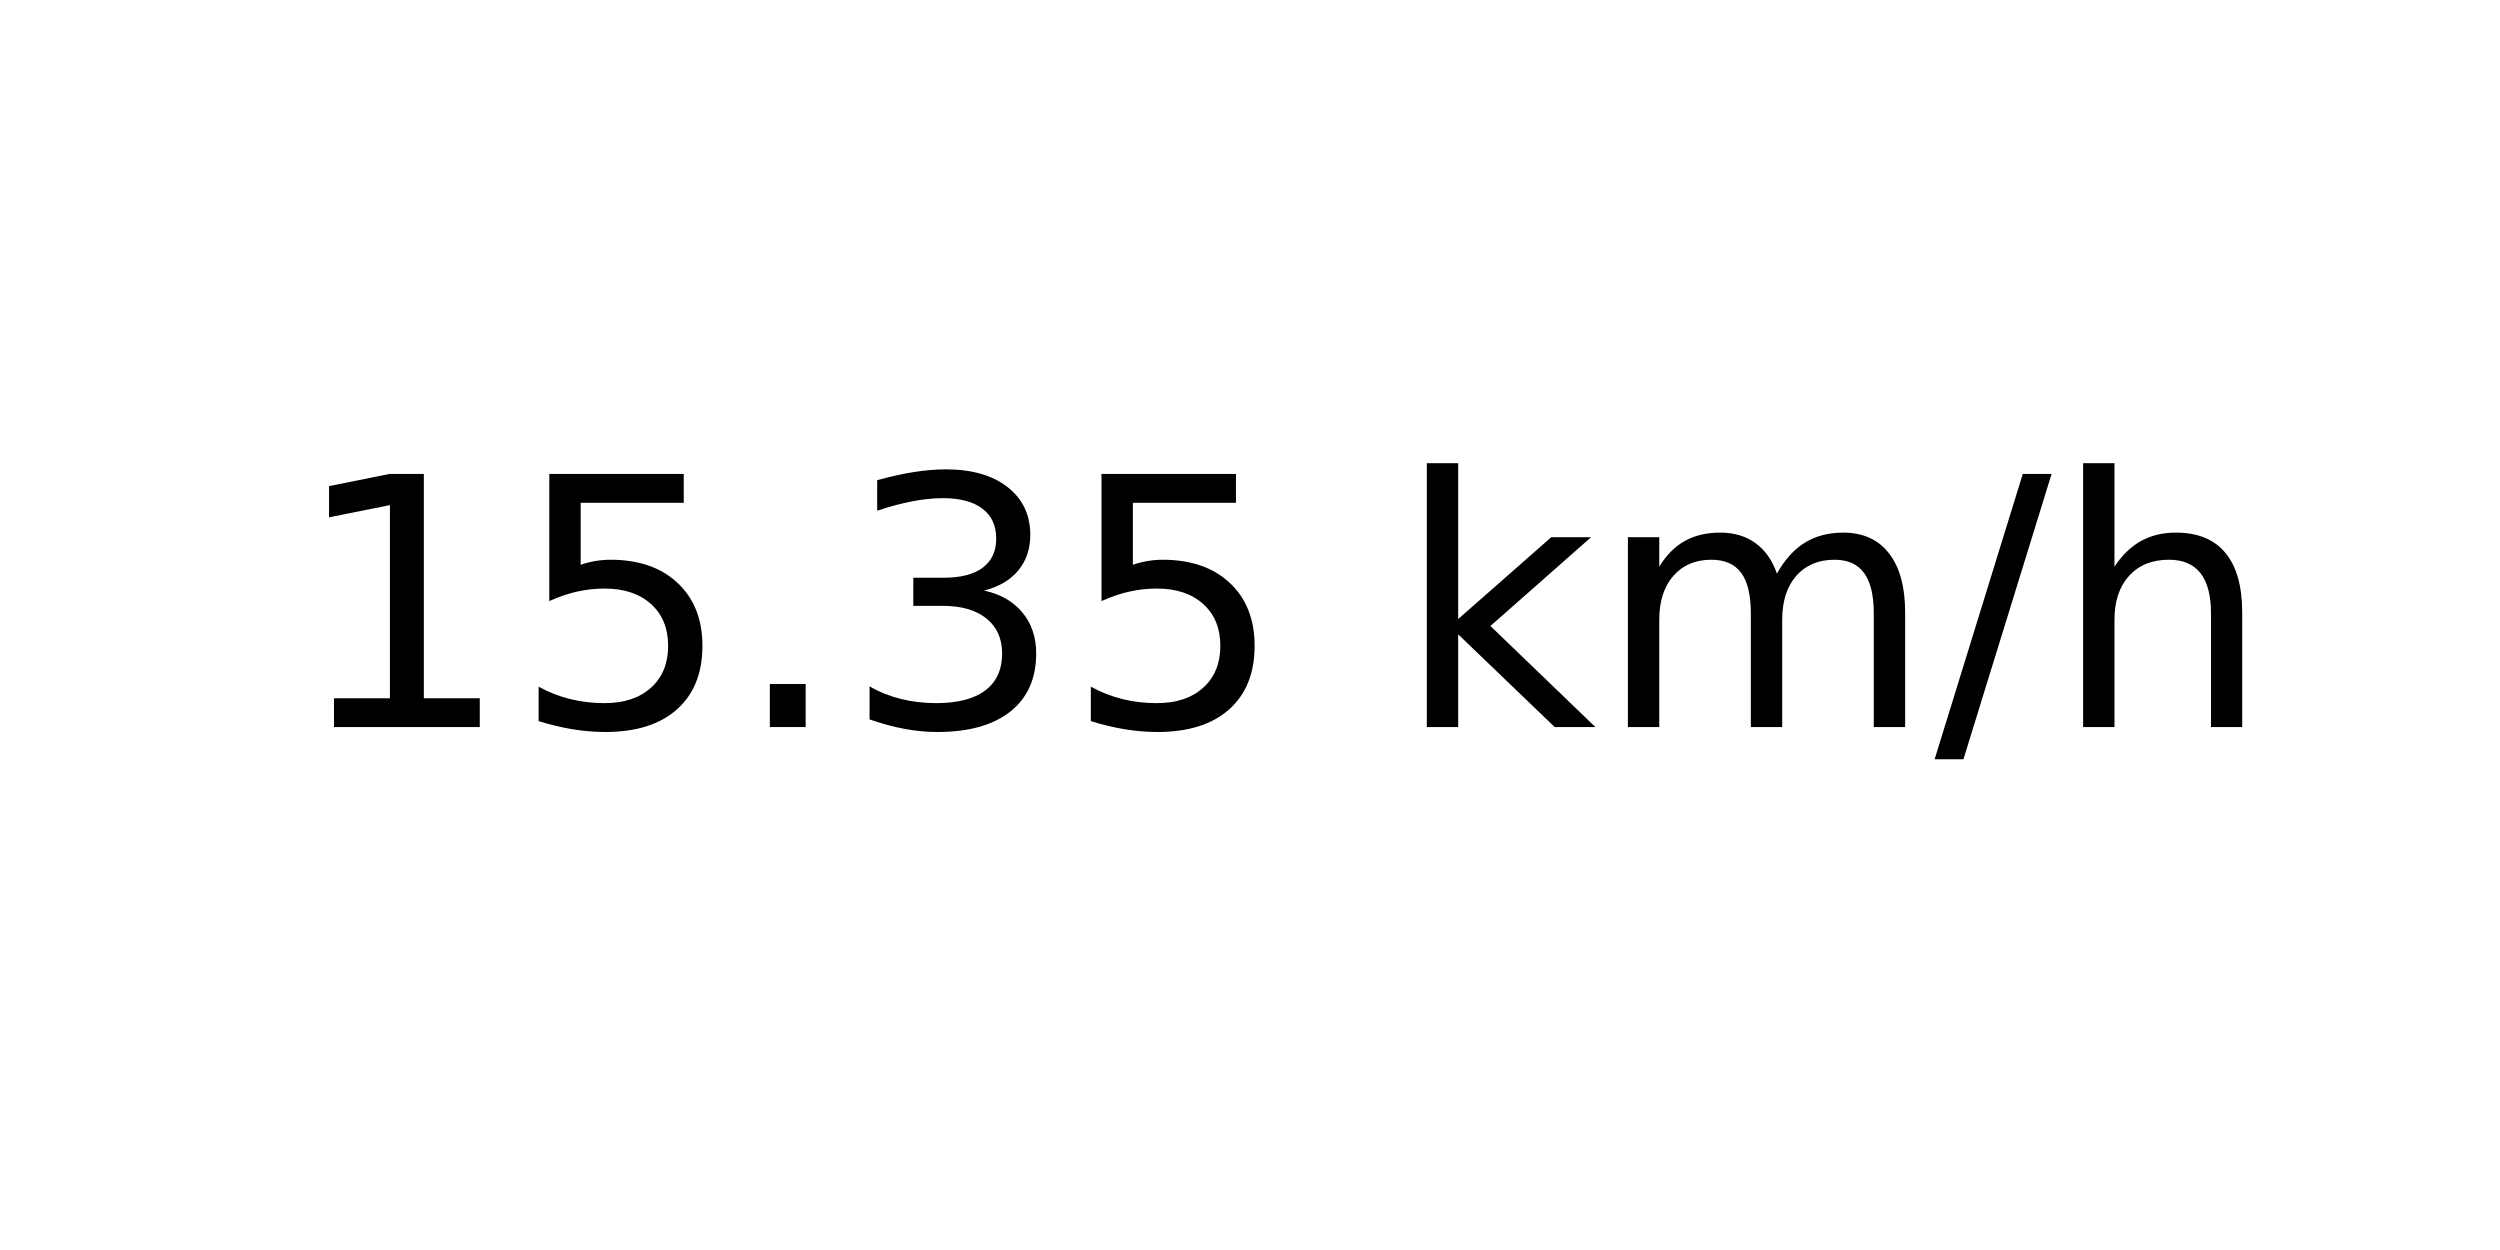
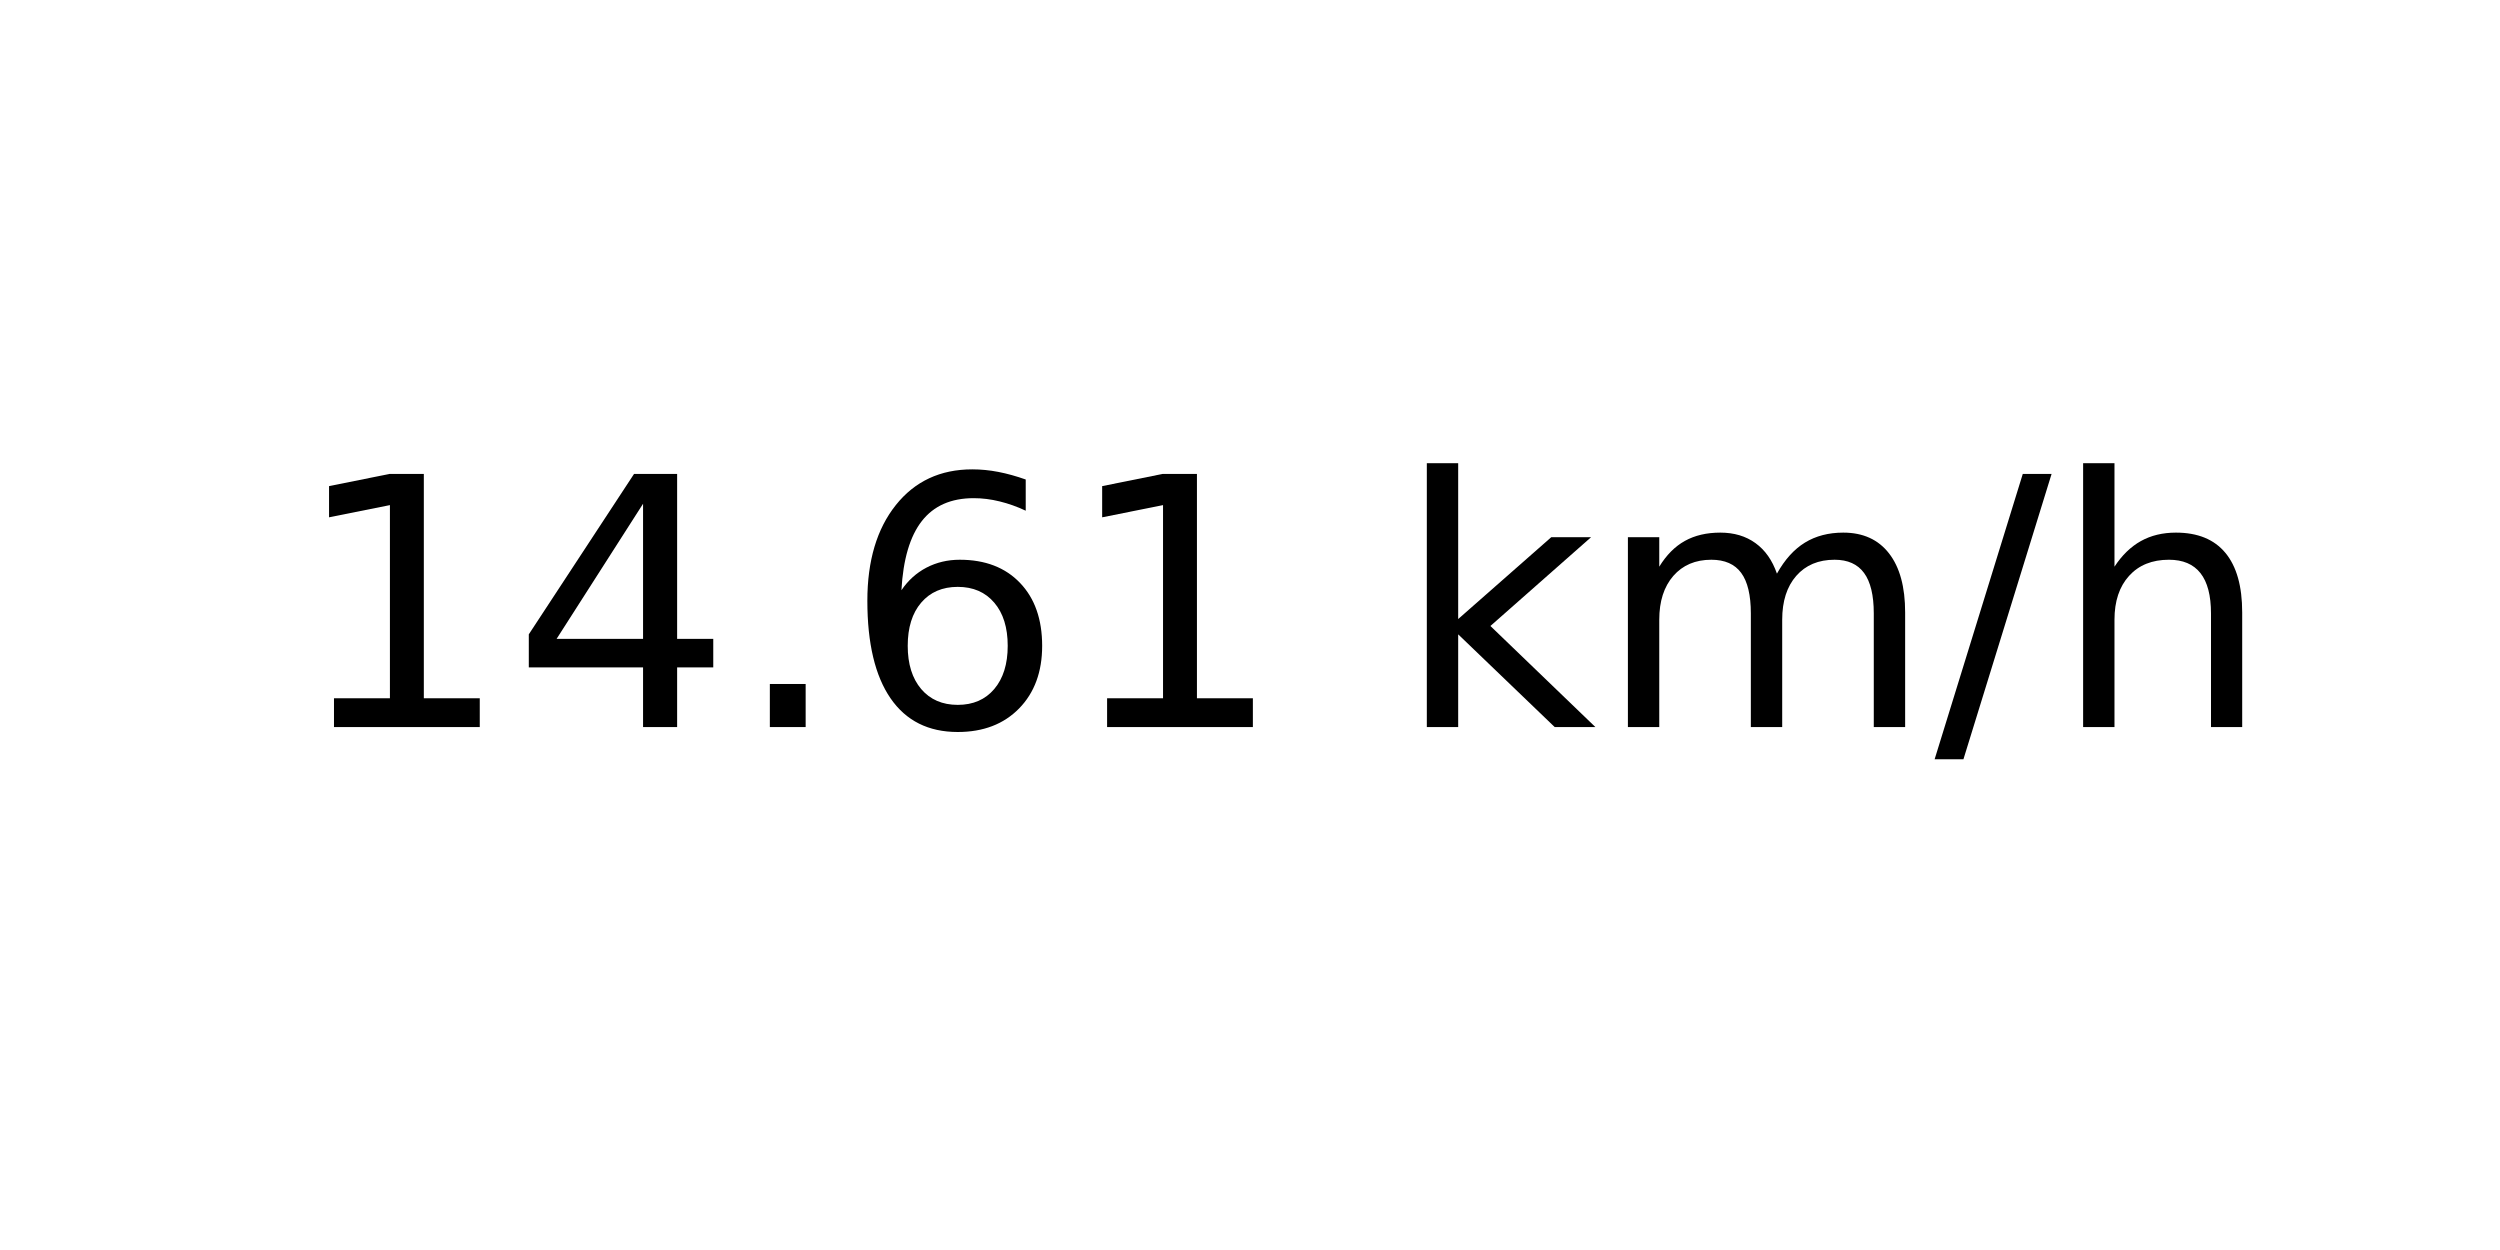
<svg xmlns="http://www.w3.org/2000/svg" xmlns:xlink="http://www.w3.org/1999/xlink" width="72pt" height="36pt" viewBox="0 0 72 36" version="1.1">
  <defs>
    <style type="text/css">*{stroke-linejoin: round; stroke-linecap: butt}</style>
  </defs>
  <g id="figure_1">
    <g id="axes_1">
      <g id="text_1">
        <g transform="translate(8.378125 20.93937) scale(0.1 -0.1)">
          <defs>
            <path id="DejaVuSans-31" d="M 794 531  L 1825 531  L 1825 4091  L 703 3866  L 703 4441  L 1819 4666  L 2450 4666  L 2450 531  L 3481 531  L 3481 0  L 794 0  L 794 531  z " transform="scale(0.015625)" />
-             <path id="DejaVuSans-35" d="M 691 4666  L 3169 4666  L 3169 4134  L 1269 4134  L 1269 2991  Q 1406 3038 1543 3061  Q 1681 3084 1819 3084  Q 2600 3084 3056 2656  Q 3513 2228 3513 1497  Q 3513 744 3044 326  Q 2575 -91 1722 -91  Q 1428 -91 1123 -41  Q 819 9 494 109  L 494 744  Q 775 591 1075 516  Q 1375 441 1709 441  Q 2250 441 2565 725  Q 2881 1009 2881 1497  Q 2881 1984 2565 2268  Q 2250 2553 1709 2553  Q 1456 2553 1204 2497  Q 953 2441 691 2322  L 691 4666  z " transform="scale(0.015625)" />
+             <path id="DejaVuSans-34" d="M 2419 4116  L 825 1625  L 2419 1625  L 2419 4116  z M 2253 4666  L 3047 4666  L 3047 1625  L 3713 1625  L 3713 1100  L 3047 1100  L 3047 0  L 2419 0  L 2419 1100  L 313 1100  L 313 1709  L 2253 4666  z " transform="scale(0.015625)" />
            <path id="DejaVuSans-2e" d="M 684 794  L 1344 794  L 1344 0  L 684 0  L 684 794  z " transform="scale(0.015625)" />
-             <path id="DejaVuSans-33" d="M 2597 2516  Q 3050 2419 3304 2112  Q 3559 1806 3559 1356  Q 3559 666 3084 287  Q 2609 -91 1734 -91  Q 1441 -91 1130 -33  Q 819 25 488 141  L 488 750  Q 750 597 1062 519  Q 1375 441 1716 441  Q 2309 441 2620 675  Q 2931 909 2931 1356  Q 2931 1769 2642 2001  Q 2353 2234 1838 2234  L 1294 2234  L 1294 2753  L 1863 2753  Q 2328 2753 2575 2939  Q 2822 3125 2822 3475  Q 2822 3834 2567 4026  Q 2313 4219 1838 4219  Q 1578 4219 1281 4162  Q 984 4106 628 3988  L 628 4550  Q 988 4650 1302 4700  Q 1616 4750 1894 4750  Q 2613 4750 3031 4423  Q 3450 4097 3450 3541  Q 3450 3153 3228 2886  Q 3006 2619 2597 2516  z " transform="scale(0.015625)" />
+             <path id="DejaVuSans-36" d="M 2113 2584  Q 1688 2584 1439 2293  Q 1191 2003 1191 1497  Q 1191 994 1439 701  Q 1688 409 2113 409  Q 2538 409 2786 701  Q 3034 994 3034 1497  Q 3034 2003 2786 2293  Q 2538 2584 2113 2584  z M 3366 4563  L 3366 3988  Q 3128 4100 2886 4159  Q 2644 4219 2406 4219  Q 1781 4219 1451 3797  Q 1122 3375 1075 2522  Q 1259 2794 1537 2939  Q 1816 3084 2150 3084  Q 2853 3084 3261 2657  Q 3669 2231 3669 1497  Q 3669 778 3244 343  Q 2819 -91 2113 -91  Q 1303 -91 875 529  Q 447 1150 447 2328  Q 447 3434 972 4092  Q 1497 4750 2381 4750  Q 2619 4750 2861 4703  Q 3103 4656 3366 4563  z " transform="scale(0.015625)" />
            <path id="DejaVuSans-20" transform="scale(0.015625)" />
            <path id="DejaVuSans-6b" d="M 581 4863  L 1159 4863  L 1159 1991  L 2875 3500  L 3609 3500  L 1753 1863  L 3688 0  L 2938 0  L 1159 1709  L 1159 0  L 581 0  L 581 4863  z " transform="scale(0.015625)" />
            <path id="DejaVuSans-6d" d="M 3328 2828  Q 3544 3216 3844 3400  Q 4144 3584 4550 3584  Q 5097 3584 5394 3201  Q 5691 2819 5691 2113  L 5691 0  L 5113 0  L 5113 2094  Q 5113 2597 4934 2840  Q 4756 3084 4391 3084  Q 3944 3084 3684 2787  Q 3425 2491 3425 1978  L 3425 0  L 2847 0  L 2847 2094  Q 2847 2600 2669 2842  Q 2491 3084 2119 3084  Q 1678 3084 1418 2786  Q 1159 2488 1159 1978  L 1159 0  L 581 0  L 581 3500  L 1159 3500  L 1159 2956  Q 1356 3278 1631 3431  Q 1906 3584 2284 3584  Q 2666 3584 2933 3390  Q 3200 3197 3328 2828  z " transform="scale(0.015625)" />
            <path id="DejaVuSans-2f" d="M 1625 4666  L 2156 4666  L 531 -594  L 0 -594  L 1625 4666  z " transform="scale(0.015625)" />
            <path id="DejaVuSans-68" d="M 3513 2113  L 3513 0  L 2938 0  L 2938 2094  Q 2938 2591 2744 2837  Q 2550 3084 2163 3084  Q 1697 3084 1428 2787  Q 1159 2491 1159 1978  L 1159 0  L 581 0  L 581 4863  L 1159 4863  L 1159 2956  Q 1366 3272 1645 3428  Q 1925 3584 2291 3584  Q 2894 3584 3203 3211  Q 3513 2838 3513 2113  z " transform="scale(0.015625)" />
          </defs>
          <use xlink:href="#DejaVuSans-31" />
-           <use xlink:href="#DejaVuSans-35" x="63.623" />
+           <use xlink:href="#DejaVuSans-34" x="63.623" />
          <use xlink:href="#DejaVuSans-2e" x="127.246" />
-           <use xlink:href="#DejaVuSans-33" x="159.033" />
-           <use xlink:href="#DejaVuSans-35" x="222.656" />
+           <use xlink:href="#DejaVuSans-36" x="159.033" />
+           <use xlink:href="#DejaVuSans-31" x="222.656" />
          <use xlink:href="#DejaVuSans-20" x="286.279" />
          <use xlink:href="#DejaVuSans-6b" x="318.066" />
          <use xlink:href="#DejaVuSans-6d" x="375.977" />
          <use xlink:href="#DejaVuSans-2f" x="473.389" />
          <use xlink:href="#DejaVuSans-68" x="507.08" />
        </g>
      </g>
    </g>
  </g>
</svg>
